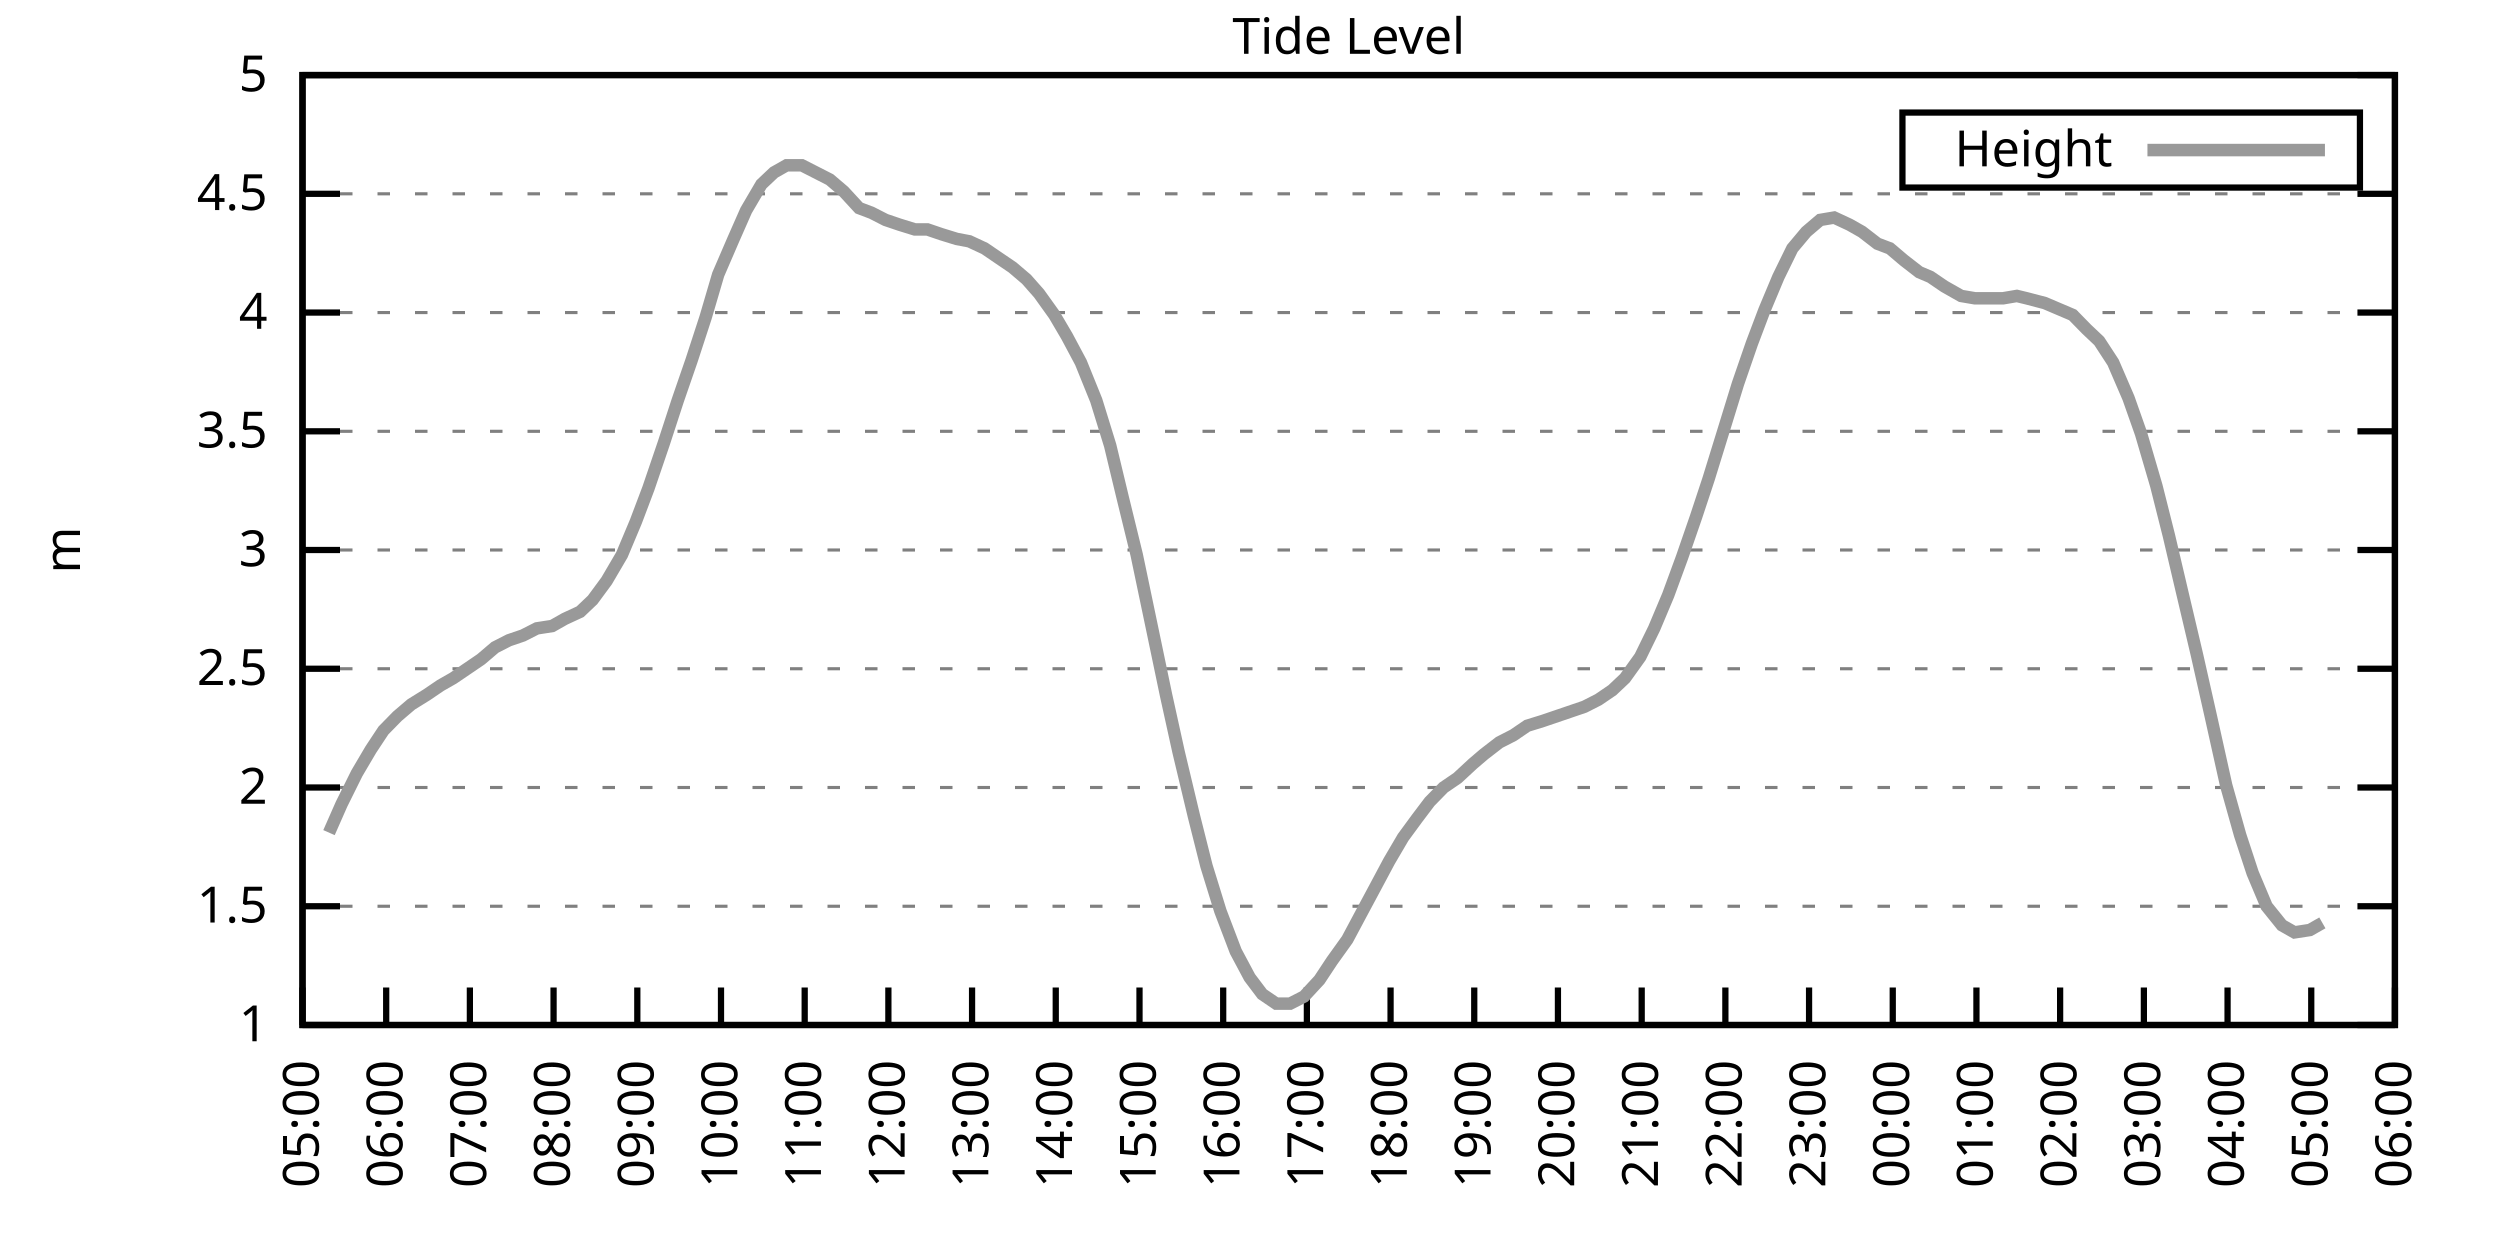
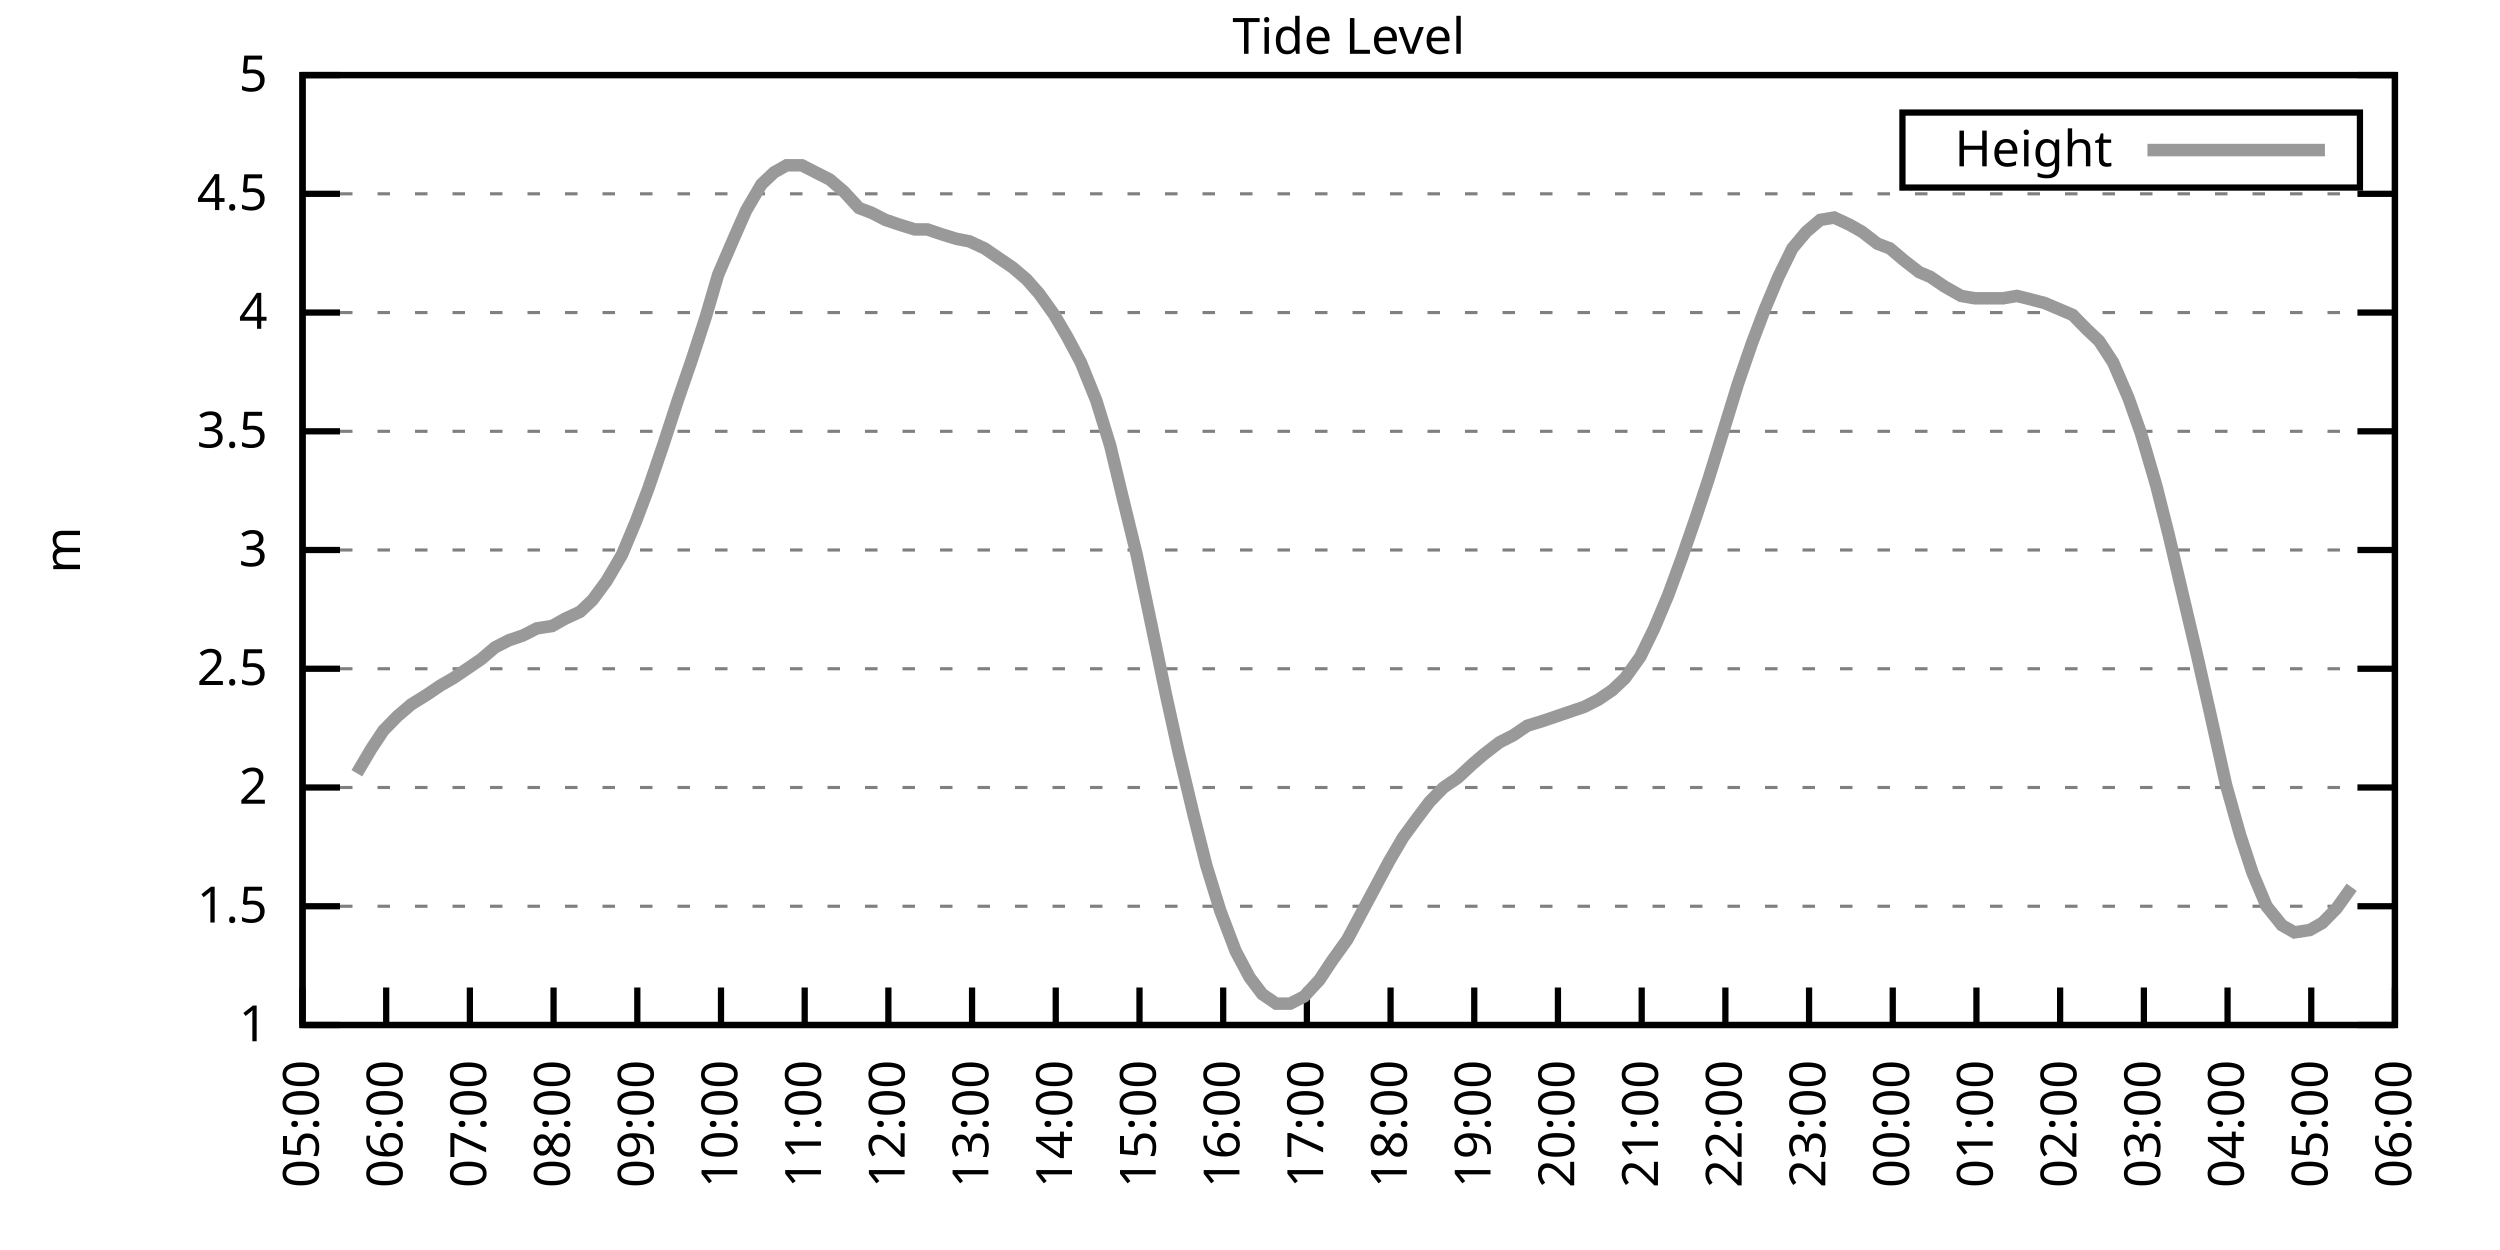
<svg xmlns="http://www.w3.org/2000/svg" xmlns:xlink="http://www.w3.org/1999/xlink" width="400" height="200" viewBox="0 0 400 200">
  <g id="gnuplot_canvas">
    <rect x="0" y="0" width="400" height="200" fill="none" />
    <defs>
      <circle id="gpDot" r="0.5" stroke-width="0.5" stroke="currentColor" />
      <path id="gpPt0" stroke-width="0.333" stroke="currentColor" d="M-1,0 h2 M0,-1 v2" />
      <path id="gpPt1" stroke-width="0.333" stroke="currentColor" d="M-1,-1 L1,1 M1,-1 L-1,1" />
      <path id="gpPt2" stroke-width="0.333" stroke="currentColor" d="M-1,0 L1,0 M0,-1 L0,1 M-1,-1 L1,1 M-1,1 L1,-1" />
      <rect id="gpPt3" stroke-width="0.333" stroke="currentColor" x="-1" y="-1" width="2" height="2" />
      <rect id="gpPt4" stroke-width="0.333" stroke="currentColor" fill="currentColor" x="-1" y="-1" width="2" height="2" />
      <circle id="gpPt5" stroke-width="0.333" stroke="currentColor" cx="0" cy="0" r="1" />
      <use xlink:href="#gpPt5" id="gpPt6" fill="currentColor" stroke="none" />
      <path id="gpPt7" stroke-width="0.333" stroke="currentColor" d="M0,-1.33 L-1.33,0.67 L1.33,0.67 z" />
      <use xlink:href="#gpPt7" id="gpPt8" fill="currentColor" stroke="none" />
      <use xlink:href="#gpPt7" id="gpPt9" stroke="currentColor" transform="rotate(180)" />
      <use xlink:href="#gpPt9" id="gpPt10" fill="currentColor" stroke="none" />
      <use xlink:href="#gpPt3" id="gpPt11" stroke="currentColor" transform="rotate(45)" />
      <use xlink:href="#gpPt11" id="gpPt12" fill="currentColor" stroke="none" />
      <path id="gpPt13" stroke-width="0.333" stroke="currentColor" d="M0,1.330 L1.265,0.411 L0.782,-1.067 L-0.782,-1.076 L-1.265,0.411 z" />
      <use xlink:href="#gpPt13" id="gpPt14" fill="currentColor" stroke="none" />
      <filter id="textbox" filterUnits="objectBoundingBox" x="0" y="0" height="1" width="1">
        <feFlood flood-color="white" flood-opacity="1" result="bgnd" />
        <feComposite in="SourceGraphic" in2="bgnd" operator="atop" />
      </filter>
      <filter id="greybox" filterUnits="objectBoundingBox" x="0" y="0" height="1" width="1">
        <feFlood flood-color="lightgrey" flood-opacity="1" result="grey" />
        <feComposite in="SourceGraphic" in2="grey" operator="atop" />
      </filter>
    </defs>
    <g fill="none" color="white" stroke="currentColor" stroke-width="1.00" stroke-linecap="butt" stroke-linejoin="miter">
</g>
    <g fill="none" color="black" stroke="currentColor" stroke-width="1.00" stroke-linecap="butt" stroke-linejoin="miter">
      <g stroke="none" shape-rendering="crispEdges">
        <polygon fill="rgb(255, 255, 255)" points="48.40,164.00 383.18,164.00 383.18,12.02 48.40,12.02 " />
      </g>
    </g>
    <g fill="none" color="black" stroke="currentColor" stroke-width="1.00" stroke-linecap="butt" stroke-linejoin="miter">
</g>
    <g fill="none" color="black" stroke="black" stroke-width="0.50" stroke-linecap="butt" stroke-linejoin="miter">
</g>
    <g fill="none" color="gray" stroke="currentColor" stroke-width="0.50" stroke-linecap="butt" stroke-linejoin="miter">
      <path stroke="gray" stroke-dasharray="2,4" class="gridline" d="M48.40,164.00 L383.19,164.00  " />
    </g>
    <g fill="none" color="gray" stroke="gray" stroke-width="1.00" stroke-linecap="butt" stroke-linejoin="miter">
</g>
    <g fill="none" color="black" stroke="currentColor" stroke-width="1.00" stroke-linecap="butt" stroke-linejoin="miter">
      <path stroke="black" d="M48.40,164.00 L54.40,164.00 M383.19,164.00 L377.19,164.00  " />
      <g transform="translate(42.80,166.60)" stroke="none" fill="black" font-family="Sans" font-size="8.00" text-anchor="end">
        <text>
          <tspan font-family="Sans"> 1</tspan>
        </text>
      </g>
    </g>
    <g fill="none" color="black" stroke="currentColor" stroke-width="1.00" stroke-linecap="butt" stroke-linejoin="miter">
</g>
    <g fill="none" color="black" stroke="black" stroke-width="0.50" stroke-linecap="butt" stroke-linejoin="miter">
</g>
    <g fill="none" color="gray" stroke="currentColor" stroke-width="0.50" stroke-linecap="butt" stroke-linejoin="miter">
      <path stroke="gray" stroke-dasharray="2,4" class="gridline" d="M48.40,145.00 L383.19,145.00  " />
    </g>
    <g fill="none" color="gray" stroke="gray" stroke-width="1.00" stroke-linecap="butt" stroke-linejoin="miter">
</g>
    <g fill="none" color="black" stroke="currentColor" stroke-width="1.00" stroke-linecap="butt" stroke-linejoin="miter">
      <path stroke="black" d="M48.40,145.00 L54.40,145.00 M383.19,145.00 L377.19,145.00  " />
      <g transform="translate(42.80,147.60)" stroke="none" fill="black" font-family="Sans" font-size="8.00" text-anchor="end">
        <text>
          <tspan font-family="Sans"> 1.5</tspan>
        </text>
      </g>
    </g>
    <g fill="none" color="black" stroke="currentColor" stroke-width="1.00" stroke-linecap="butt" stroke-linejoin="miter">
</g>
    <g fill="none" color="black" stroke="black" stroke-width="0.50" stroke-linecap="butt" stroke-linejoin="miter">
</g>
    <g fill="none" color="gray" stroke="currentColor" stroke-width="0.50" stroke-linecap="butt" stroke-linejoin="miter">
      <path stroke="gray" stroke-dasharray="2,4" class="gridline" d="M48.40,126.00 L383.19,126.00  " />
    </g>
    <g fill="none" color="gray" stroke="gray" stroke-width="1.00" stroke-linecap="butt" stroke-linejoin="miter">
</g>
    <g fill="none" color="black" stroke="currentColor" stroke-width="1.00" stroke-linecap="butt" stroke-linejoin="miter">
      <path stroke="black" d="M48.40,126.00 L54.40,126.00 M383.19,126.00 L377.19,126.00  " />
      <g transform="translate(42.80,128.60)" stroke="none" fill="black" font-family="Sans" font-size="8.00" text-anchor="end">
        <text>
          <tspan font-family="Sans"> 2</tspan>
        </text>
      </g>
    </g>
    <g fill="none" color="black" stroke="currentColor" stroke-width="1.00" stroke-linecap="butt" stroke-linejoin="miter">
</g>
    <g fill="none" color="black" stroke="black" stroke-width="0.50" stroke-linecap="butt" stroke-linejoin="miter">
</g>
    <g fill="none" color="gray" stroke="currentColor" stroke-width="0.50" stroke-linecap="butt" stroke-linejoin="miter">
      <path stroke="gray" stroke-dasharray="2,4" class="gridline" d="M48.40,107.00 L383.19,107.00  " />
    </g>
    <g fill="none" color="gray" stroke="gray" stroke-width="1.00" stroke-linecap="butt" stroke-linejoin="miter">
</g>
    <g fill="none" color="black" stroke="currentColor" stroke-width="1.00" stroke-linecap="butt" stroke-linejoin="miter">
      <path stroke="black" d="M48.40,107.00 L54.40,107.00 M383.19,107.00 L377.19,107.00  " />
      <g transform="translate(42.80,109.60)" stroke="none" fill="black" font-family="Sans" font-size="8.00" text-anchor="end">
        <text>
          <tspan font-family="Sans"> 2.5</tspan>
        </text>
      </g>
    </g>
    <g fill="none" color="black" stroke="currentColor" stroke-width="1.00" stroke-linecap="butt" stroke-linejoin="miter">
</g>
    <g fill="none" color="black" stroke="black" stroke-width="0.50" stroke-linecap="butt" stroke-linejoin="miter">
</g>
    <g fill="none" color="gray" stroke="currentColor" stroke-width="0.50" stroke-linecap="butt" stroke-linejoin="miter">
      <path stroke="gray" stroke-dasharray="2,4" class="gridline" d="M48.40,88.00 L383.19,88.00  " />
    </g>
    <g fill="none" color="gray" stroke="gray" stroke-width="1.00" stroke-linecap="butt" stroke-linejoin="miter">
</g>
    <g fill="none" color="black" stroke="currentColor" stroke-width="1.00" stroke-linecap="butt" stroke-linejoin="miter">
      <path stroke="black" d="M48.40,88.00 L54.40,88.00 M383.19,88.00 L377.19,88.00  " />
      <g transform="translate(42.80,90.60)" stroke="none" fill="black" font-family="Sans" font-size="8.00" text-anchor="end">
        <text>
          <tspan font-family="Sans"> 3</tspan>
        </text>
      </g>
    </g>
    <g fill="none" color="black" stroke="currentColor" stroke-width="1.00" stroke-linecap="butt" stroke-linejoin="miter">
</g>
    <g fill="none" color="black" stroke="black" stroke-width="0.50" stroke-linecap="butt" stroke-linejoin="miter">
</g>
    <g fill="none" color="gray" stroke="currentColor" stroke-width="0.50" stroke-linecap="butt" stroke-linejoin="miter">
      <path stroke="gray" stroke-dasharray="2,4" class="gridline" d="M48.40,69.01 L383.19,69.01  " />
    </g>
    <g fill="none" color="gray" stroke="gray" stroke-width="1.00" stroke-linecap="butt" stroke-linejoin="miter">
</g>
    <g fill="none" color="black" stroke="currentColor" stroke-width="1.00" stroke-linecap="butt" stroke-linejoin="miter">
      <path stroke="black" d="M48.40,69.01 L54.40,69.01 M383.19,69.01 L377.19,69.01  " />
      <g transform="translate(42.80,71.61)" stroke="none" fill="black" font-family="Sans" font-size="8.00" text-anchor="end">
        <text>
          <tspan font-family="Sans"> 3.5</tspan>
        </text>
      </g>
    </g>
    <g fill="none" color="black" stroke="currentColor" stroke-width="1.00" stroke-linecap="butt" stroke-linejoin="miter">
</g>
    <g fill="none" color="black" stroke="black" stroke-width="0.50" stroke-linecap="butt" stroke-linejoin="miter">
</g>
    <g fill="none" color="gray" stroke="currentColor" stroke-width="0.50" stroke-linecap="butt" stroke-linejoin="miter">
      <path stroke="gray" stroke-dasharray="2,4" class="gridline" d="M48.40,50.01 L383.19,50.01  " />
    </g>
    <g fill="none" color="gray" stroke="gray" stroke-width="1.00" stroke-linecap="butt" stroke-linejoin="miter">
</g>
    <g fill="none" color="black" stroke="currentColor" stroke-width="1.00" stroke-linecap="butt" stroke-linejoin="miter">
      <path stroke="black" d="M48.40,50.01 L54.40,50.01 M383.19,50.01 L377.19,50.01  " />
      <g transform="translate(42.80,52.61)" stroke="none" fill="black" font-family="Sans" font-size="8.00" text-anchor="end">
        <text>
          <tspan font-family="Sans"> 4</tspan>
        </text>
      </g>
    </g>
    <g fill="none" color="black" stroke="currentColor" stroke-width="1.00" stroke-linecap="butt" stroke-linejoin="miter">
</g>
    <g fill="none" color="black" stroke="black" stroke-width="0.50" stroke-linecap="butt" stroke-linejoin="miter">
</g>
    <g fill="none" color="gray" stroke="currentColor" stroke-width="0.50" stroke-linecap="butt" stroke-linejoin="miter">
      <path stroke="gray" stroke-dasharray="2,4" class="gridline" d="M48.40,31.01 L383.19,31.01  " />
    </g>
    <g fill="none" color="gray" stroke="gray" stroke-width="1.00" stroke-linecap="butt" stroke-linejoin="miter">
</g>
    <g fill="none" color="black" stroke="currentColor" stroke-width="1.00" stroke-linecap="butt" stroke-linejoin="miter">
      <path stroke="black" d="M48.40,31.01 L54.40,31.01 M383.19,31.01 L377.19,31.01  " />
      <g transform="translate(42.80,33.61)" stroke="none" fill="black" font-family="Sans" font-size="8.00" text-anchor="end">
        <text>
          <tspan font-family="Sans"> 4.5</tspan>
        </text>
      </g>
    </g>
    <g fill="none" color="black" stroke="currentColor" stroke-width="1.00" stroke-linecap="butt" stroke-linejoin="miter">
</g>
    <g fill="none" color="black" stroke="black" stroke-width="0.50" stroke-linecap="butt" stroke-linejoin="miter">
</g>
    <g fill="none" color="gray" stroke="currentColor" stroke-width="0.50" stroke-linecap="butt" stroke-linejoin="miter">
      <path stroke="gray" stroke-dasharray="2,4" class="gridline" d="M48.40,12.01 L383.19,12.01  " />
    </g>
    <g fill="none" color="gray" stroke="gray" stroke-width="1.00" stroke-linecap="butt" stroke-linejoin="miter">
</g>
    <g fill="none" color="black" stroke="currentColor" stroke-width="1.00" stroke-linecap="butt" stroke-linejoin="miter">
      <path stroke="black" d="M48.40,12.01 L54.40,12.01 M383.19,12.01 L377.19,12.01  " />
      <g transform="translate(42.80,14.61)" stroke="none" fill="black" font-family="Sans" font-size="8.00" text-anchor="end">
        <text>
          <tspan font-family="Sans"> 5</tspan>
        </text>
      </g>
    </g>
    <g fill="none" color="black" stroke="currentColor" stroke-width="1.00" stroke-linecap="butt" stroke-linejoin="miter">
      <path stroke="black" d="M48.40,164.00 L48.40,158.00  " />
      <g transform="translate(51.00,169.60) rotate(270.00)" stroke="none" fill="black" font-family="Sans" font-size="8.00" text-anchor="end">
        <text>
          <tspan font-family="Sans">05:00</tspan>
        </text>
      </g>
    </g>
    <g fill="none" color="black" stroke="currentColor" stroke-width="1.00" stroke-linecap="butt" stroke-linejoin="miter">
      <path stroke="black" d="M61.79,164.00 L61.79,158.00  " />
      <g transform="translate(64.39,169.60) rotate(270.00)" stroke="none" fill="black" font-family="Sans" font-size="8.00" text-anchor="end">
        <text>
          <tspan font-family="Sans">06:00</tspan>
        </text>
      </g>
    </g>
    <g fill="none" color="black" stroke="currentColor" stroke-width="1.00" stroke-linecap="butt" stroke-linejoin="miter">
      <path stroke="black" d="M75.18,164.00 L75.18,158.00  " />
      <g transform="translate(77.78,169.60) rotate(270.00)" stroke="none" fill="black" font-family="Sans" font-size="8.00" text-anchor="end">
        <text>
          <tspan font-family="Sans">07:00</tspan>
        </text>
      </g>
    </g>
    <g fill="none" color="black" stroke="currentColor" stroke-width="1.00" stroke-linecap="butt" stroke-linejoin="miter">
      <path stroke="black" d="M88.57,164.00 L88.57,158.00  " />
      <g transform="translate(91.17,169.60) rotate(270.00)" stroke="none" fill="black" font-family="Sans" font-size="8.00" text-anchor="end">
        <text>
          <tspan font-family="Sans">08:00</tspan>
        </text>
      </g>
    </g>
    <g fill="none" color="black" stroke="currentColor" stroke-width="1.00" stroke-linecap="butt" stroke-linejoin="miter">
      <path stroke="black" d="M101.97,164.00 L101.97,158.00  " />
      <g transform="translate(104.57,169.60) rotate(270.00)" stroke="none" fill="black" font-family="Sans" font-size="8.00" text-anchor="end">
        <text>
          <tspan font-family="Sans">09:00</tspan>
        </text>
      </g>
    </g>
    <g fill="none" color="black" stroke="currentColor" stroke-width="1.00" stroke-linecap="butt" stroke-linejoin="miter">
      <path stroke="black" d="M115.36,164.00 L115.36,158.00  " />
      <g transform="translate(117.96,169.60) rotate(270.00)" stroke="none" fill="black" font-family="Sans" font-size="8.00" text-anchor="end">
        <text>
          <tspan font-family="Sans">10:00</tspan>
        </text>
      </g>
    </g>
    <g fill="none" color="black" stroke="currentColor" stroke-width="1.00" stroke-linecap="butt" stroke-linejoin="miter">
      <path stroke="black" d="M128.75,164.00 L128.75,158.00  " />
      <g transform="translate(131.35,169.60) rotate(270.00)" stroke="none" fill="black" font-family="Sans" font-size="8.00" text-anchor="end">
        <text>
          <tspan font-family="Sans">11:00</tspan>
        </text>
      </g>
    </g>
    <g fill="none" color="black" stroke="currentColor" stroke-width="1.00" stroke-linecap="butt" stroke-linejoin="miter">
      <path stroke="black" d="M142.14,164.00 L142.14,158.00  " />
      <g transform="translate(144.74,169.60) rotate(270.00)" stroke="none" fill="black" font-family="Sans" font-size="8.00" text-anchor="end">
        <text>
          <tspan font-family="Sans">12:00</tspan>
        </text>
      </g>
    </g>
    <g fill="none" color="black" stroke="currentColor" stroke-width="1.00" stroke-linecap="butt" stroke-linejoin="miter">
      <path stroke="black" d="M155.53,164.00 L155.53,158.00  " />
      <g transform="translate(158.13,169.60) rotate(270.00)" stroke="none" fill="black" font-family="Sans" font-size="8.00" text-anchor="end">
        <text>
          <tspan font-family="Sans">13:00</tspan>
        </text>
      </g>
    </g>
    <g fill="none" color="black" stroke="currentColor" stroke-width="1.00" stroke-linecap="butt" stroke-linejoin="miter">
      <path stroke="black" d="M168.92,164.00 L168.92,158.00  " />
      <g transform="translate(171.52,169.60) rotate(270.00)" stroke="none" fill="black" font-family="Sans" font-size="8.00" text-anchor="end">
        <text>
          <tspan font-family="Sans">14:00</tspan>
        </text>
      </g>
    </g>
    <g fill="none" color="black" stroke="currentColor" stroke-width="1.00" stroke-linecap="butt" stroke-linejoin="miter">
      <path stroke="black" d="M182.32,164.00 L182.32,158.00  " />
      <g transform="translate(184.92,169.60) rotate(270.00)" stroke="none" fill="black" font-family="Sans" font-size="8.00" text-anchor="end">
        <text>
          <tspan font-family="Sans">15:00</tspan>
        </text>
      </g>
    </g>
    <g fill="none" color="black" stroke="currentColor" stroke-width="1.00" stroke-linecap="butt" stroke-linejoin="miter">
      <path stroke="black" d="M195.71,164.00 L195.71,158.00  " />
      <g transform="translate(198.31,169.60) rotate(270.00)" stroke="none" fill="black" font-family="Sans" font-size="8.00" text-anchor="end">
        <text>
          <tspan font-family="Sans">16:00</tspan>
        </text>
      </g>
    </g>
    <g fill="none" color="black" stroke="currentColor" stroke-width="1.00" stroke-linecap="butt" stroke-linejoin="miter">
      <path stroke="black" d="M209.10,164.00 L209.10,158.00  " />
      <g transform="translate(211.70,169.60) rotate(270.00)" stroke="none" fill="black" font-family="Sans" font-size="8.00" text-anchor="end">
        <text>
          <tspan font-family="Sans">17:00</tspan>
        </text>
      </g>
    </g>
    <g fill="none" color="black" stroke="currentColor" stroke-width="1.00" stroke-linecap="butt" stroke-linejoin="miter">
      <path stroke="black" d="M222.49,164.00 L222.49,158.00  " />
      <g transform="translate(225.09,169.60) rotate(270.00)" stroke="none" fill="black" font-family="Sans" font-size="8.00" text-anchor="end">
        <text>
          <tspan font-family="Sans">18:00</tspan>
        </text>
      </g>
    </g>
    <g fill="none" color="black" stroke="currentColor" stroke-width="1.00" stroke-linecap="butt" stroke-linejoin="miter">
      <path stroke="black" d="M235.88,164.00 L235.88,158.00  " />
      <g transform="translate(238.48,169.60) rotate(270.00)" stroke="none" fill="black" font-family="Sans" font-size="8.00" text-anchor="end">
        <text>
          <tspan font-family="Sans">19:00</tspan>
        </text>
      </g>
    </g>
    <g fill="none" color="black" stroke="currentColor" stroke-width="1.00" stroke-linecap="butt" stroke-linejoin="miter">
      <path stroke="black" d="M249.27,164.00 L249.27,158.00  " />
      <g transform="translate(251.87,169.60) rotate(270.00)" stroke="none" fill="black" font-family="Sans" font-size="8.00" text-anchor="end">
        <text>
          <tspan font-family="Sans">20:00</tspan>
        </text>
      </g>
    </g>
    <g fill="none" color="black" stroke="currentColor" stroke-width="1.00" stroke-linecap="butt" stroke-linejoin="miter">
      <path stroke="black" d="M262.67,164.00 L262.67,158.00  " />
      <g transform="translate(265.27,169.60) rotate(270.00)" stroke="none" fill="black" font-family="Sans" font-size="8.00" text-anchor="end">
        <text>
          <tspan font-family="Sans">21:00</tspan>
        </text>
      </g>
    </g>
    <g fill="none" color="black" stroke="currentColor" stroke-width="1.00" stroke-linecap="butt" stroke-linejoin="miter">
      <path stroke="black" d="M276.06,164.00 L276.06,158.00  " />
      <g transform="translate(278.66,169.60) rotate(270.00)" stroke="none" fill="black" font-family="Sans" font-size="8.00" text-anchor="end">
        <text>
          <tspan font-family="Sans">22:00</tspan>
        </text>
      </g>
    </g>
    <g fill="none" color="black" stroke="currentColor" stroke-width="1.00" stroke-linecap="butt" stroke-linejoin="miter">
      <path stroke="black" d="M289.45,164.00 L289.45,158.00  " />
      <g transform="translate(292.05,169.60) rotate(270.00)" stroke="none" fill="black" font-family="Sans" font-size="8.00" text-anchor="end">
        <text>
          <tspan font-family="Sans">23:00</tspan>
        </text>
      </g>
    </g>
    <g fill="none" color="black" stroke="currentColor" stroke-width="1.00" stroke-linecap="butt" stroke-linejoin="miter">
      <path stroke="black" d="M302.84,164.00 L302.84,158.00  " />
      <g transform="translate(305.44,169.60) rotate(270.00)" stroke="none" fill="black" font-family="Sans" font-size="8.00" text-anchor="end">
        <text>
          <tspan font-family="Sans">00:00</tspan>
        </text>
      </g>
    </g>
    <g fill="none" color="black" stroke="currentColor" stroke-width="1.00" stroke-linecap="butt" stroke-linejoin="miter">
      <path stroke="black" d="M316.23,164.00 L316.23,158.00  " />
      <g transform="translate(318.83,169.60) rotate(270.00)" stroke="none" fill="black" font-family="Sans" font-size="8.00" text-anchor="end">
        <text>
          <tspan font-family="Sans">01:00</tspan>
        </text>
      </g>
    </g>
    <g fill="none" color="black" stroke="currentColor" stroke-width="1.00" stroke-linecap="butt" stroke-linejoin="miter">
      <path stroke="black" d="M329.62,164.00 L329.62,158.00  " />
      <g transform="translate(332.22,169.60) rotate(270.00)" stroke="none" fill="black" font-family="Sans" font-size="8.00" text-anchor="end">
        <text>
          <tspan font-family="Sans">02:00</tspan>
        </text>
      </g>
    </g>
    <g fill="none" color="black" stroke="currentColor" stroke-width="1.00" stroke-linecap="butt" stroke-linejoin="miter">
      <path stroke="black" d="M343.02,164.00 L343.02,158.00  " />
      <g transform="translate(345.62,169.60) rotate(270.00)" stroke="none" fill="black" font-family="Sans" font-size="8.00" text-anchor="end">
        <text>
          <tspan font-family="Sans">03:00</tspan>
        </text>
      </g>
    </g>
    <g fill="none" color="black" stroke="currentColor" stroke-width="1.00" stroke-linecap="butt" stroke-linejoin="miter">
      <path stroke="black" d="M356.41,164.00 L356.41,158.00  " />
      <g transform="translate(359.01,169.60) rotate(270.00)" stroke="none" fill="black" font-family="Sans" font-size="8.00" text-anchor="end">
        <text>
          <tspan font-family="Sans">04:00</tspan>
        </text>
      </g>
    </g>
    <g fill="none" color="black" stroke="currentColor" stroke-width="1.00" stroke-linecap="butt" stroke-linejoin="miter">
      <path stroke="black" d="M369.80,164.00 L369.80,158.00  " />
      <g transform="translate(372.40,169.60) rotate(270.00)" stroke="none" fill="black" font-family="Sans" font-size="8.00" text-anchor="end">
        <text>
          <tspan font-family="Sans">05:00</tspan>
        </text>
      </g>
    </g>
    <g fill="none" color="black" stroke="currentColor" stroke-width="1.00" stroke-linecap="butt" stroke-linejoin="miter">
      <path stroke="black" d="M383.19,164.00 L383.19,158.00  " />
      <g transform="translate(385.79,169.60) rotate(270.00)" stroke="none" fill="black" font-family="Sans" font-size="8.00" text-anchor="end">
        <text>
          <tspan font-family="Sans">06:00</tspan>
        </text>
      </g>
    </g>
    <g fill="none" color="black" stroke="currentColor" stroke-width="1.00" stroke-linecap="butt" stroke-linejoin="miter">
</g>
    <g fill="none" color="black" stroke="currentColor" stroke-width="1.00" stroke-linecap="butt" stroke-linejoin="miter">
      <path stroke="black" d="M48.40,12.01 L48.40,164.00 L383.19,164.00 L383.19,12.01 L48.40,12.01 Z  " />
    </g>
    <g fill="none" color="black" stroke="currentColor" stroke-width="1.00" stroke-linecap="butt" stroke-linejoin="miter">
</g>
    <g fill="none" color="black" stroke="currentColor" stroke-width="1.00" stroke-linecap="butt" stroke-linejoin="miter">
      <path stroke="black" d="M304.39,30.01 L304.39,18.01 L377.59,18.01 L377.59,30.01 L304.39,30.01 Z  " />
    </g>
    <g id="Tide_level_plot_1">
      <g fill="none" color="white" stroke="black" stroke-width="2.00" stroke-linecap="butt" stroke-linejoin="miter">
</g>
      <g fill="none" color="black" stroke="currentColor" stroke-width="2.00" stroke-linecap="butt" stroke-linejoin="miter">
        <g transform="translate(337.99,26.61)" stroke="none" fill="black" font-family="Sans" font-size="8.00" text-anchor="end">
          <text>
            <tspan font-family="Sans">Height</tspan>
          </text>
        </g>
      </g>
      <g fill="none" color="black" stroke="currentColor" stroke-width="2.00" stroke-linecap="butt" stroke-linejoin="miter">
-         <path stroke="rgb(153, 153, 153)" d="M343.59,24.01 L371.99,24.01 M52.64,133.22 L54.65,128.66 L57.10,123.72 L59.34,119.92 L61.35,116.88 L63.58,114.60   L65.81,112.70 L68.26,111.18 L70.50,109.66 L72.50,108.52 L74.74,107.00 L76.97,105.48 L79.20,103.58 L81.43,102.44   L83.66,101.68 L85.90,100.54 L88.35,100.16 L90.36,99.02 L92.82,97.88 L94.82,95.98 L97.06,92.94 L99.51,88.76   L101.74,83.45 L103.75,78.13 L106.21,70.91 L108.44,64.07 L110.67,57.61 L112.90,50.77 L114.91,43.93 L117.37,38.23   L119.38,33.67 L121.83,29.49 L123.84,27.59 L125.85,26.45 L128.30,26.45 L130.54,27.59 L132.77,28.73 L135.00,30.63   L137.45,33.29 L139.46,34.05 L141.69,35.19 L143.93,35.95 L146.38,36.71 L148.39,36.71 L150.62,37.47 L153.08,38.23   L155.09,38.61 L157.54,39.75 L159.77,41.27 L162.01,42.79 L164.24,44.69 L166.25,46.97 L168.70,50.39 L170.71,53.81   L172.94,57.99 L175.40,64.07 L177.63,71.29 L179.64,79.65 L181.87,88.76 L184.10,99.40 L186.56,111.18 L188.57,120.30   L191.02,130.56 L193.03,138.54 L195.26,145.76 L197.72,152.22 L199.95,156.40 L201.96,159.06 L204.19,160.58 L206.42,160.58   L208.65,159.44 L211.11,156.78 L213.12,153.74 L215.57,150.32 L217.80,146.14 L220.04,141.96 L222.27,137.78 L224.50,133.98   L226.73,130.94 L228.74,128.28 L230.97,126.00 L233.20,124.48 L235.66,122.20 L237.44,120.68 L239.90,118.78 L242.13,117.64   L244.36,116.12 L246.82,115.36 L249.05,114.60 L251.28,113.84 L253.51,113.08 L255.75,111.94 L257.98,110.42 L259.99,108.52   L262.44,105.10 L264.67,100.54 L266.91,95.22 L269.14,89.14 L271.37,82.69 L273.38,76.61 L275.61,69.39 L278.07,61.41   L280.30,54.95 L282.31,49.63 L284.54,44.31 L286.77,39.75 L289.00,37.09 L291.23,35.19 L293.47,34.81 L295.92,35.95   L297.93,37.09 L300.39,38.99 L302.39,39.75 L304.63,41.65 L307.08,43.55 L308.87,44.31 L311.10,45.83 L313.78,47.35   L316.01,47.73 L318.24,47.73 L320.47,47.73 L322.70,47.35 L324.27,47.73 L327.17,48.49 L328.95,49.25 L331.63,50.39   L333.86,52.67 L335.87,54.57 L338.10,57.99 L340.56,63.69 L342.57,69.39 L345.02,77.75 L347.03,85.73 L349.26,95.22   L351.50,104.72 L353.73,114.60 L356.18,125.62 L358.42,133.60 L360.42,139.68 L362.66,145.00 L365.11,148.04 L367.12,149.18   L369.58,148.80 L371.58,147.66  " />
+         <path stroke="rgb(153, 153, 153)" d="M343.59,24.01 L371.99,24.01 M57.10,123.72 L59.34,119.92 L61.35,116.88 L63.58,114.60 L65.81,112.70 L68.26,111.18   L70.50,109.66 L72.50,108.52 L74.74,107.00 L76.97,105.48 L79.20,103.58 L81.43,102.44 L83.66,101.68 L85.90,100.54   L88.35,100.16 L90.36,99.02 L92.82,97.88 L94.82,95.98 L97.06,92.94 L99.51,88.76 L101.74,83.45 L103.75,78.13   L106.21,70.91 L108.44,64.07 L110.67,57.61 L112.90,50.77 L114.91,43.93 L117.37,38.23 L119.38,33.67 L121.83,29.49   L123.84,27.59 L125.85,26.45 L128.30,26.45 L130.54,27.59 L132.77,28.73 L135.00,30.63 L137.45,33.29 L139.46,34.05   L141.69,35.19 L143.93,35.95 L146.38,36.71 L148.39,36.71 L150.62,37.47 L153.08,38.23 L155.09,38.61 L157.54,39.75   L159.77,41.27 L162.01,42.79 L164.24,44.69 L166.25,46.97 L168.70,50.39 L170.71,53.81 L172.94,57.99 L175.40,64.07   L177.63,71.29 L179.64,79.65 L181.87,88.76 L184.10,99.40 L186.56,111.18 L188.57,120.30 L191.02,130.56 L193.03,138.54   L195.26,145.76 L197.72,152.22 L199.95,156.40 L201.96,159.06 L204.19,160.58 L206.42,160.58 L208.65,159.44 L211.11,156.78   L213.12,153.74 L215.57,150.32 L217.80,146.14 L220.04,141.96 L222.27,137.78 L224.50,133.98 L226.73,130.94 L228.74,128.28   L230.97,126.00 L233.20,124.48 L235.66,122.20 L237.44,120.68 L239.90,118.78 L242.13,117.64 L244.36,116.12 L246.82,115.36   L249.05,114.60 L251.28,113.84 L253.51,113.08 L255.75,111.94 L257.98,110.42 L259.99,108.52 L262.44,105.10 L264.67,100.54   L266.91,95.22 L269.14,89.14 L271.37,82.69 L273.38,76.61 L275.61,69.39 L278.07,61.41 L280.30,54.95 L282.31,49.63   L284.54,44.31 L286.77,39.75 L289.00,37.09 L291.23,35.19 L293.47,34.81 L295.92,35.95 L297.93,37.09 L300.39,38.99   L302.39,39.75 L304.63,41.65 L307.08,43.55 L308.87,44.31 L311.10,45.83 L313.78,47.35 L316.01,47.73 L318.24,47.73   L320.47,47.73 L322.70,47.35 L324.27,47.73 L327.17,48.49 L328.95,49.25 L331.63,50.39 L333.86,52.67 L335.87,54.57   L338.10,57.99 L340.56,63.69 L342.57,69.39 L345.02,77.75 L347.03,85.73 L349.26,95.22 L351.50,104.72 L353.73,114.60   L356.18,125.62 L358.42,133.60 L360.42,139.68 L362.66,145.00 L365.11,148.04 L367.12,149.18 L369.58,148.80 L371.58,147.66   L373.82,145.38 L376.27,141.96  " />
      </g>
    </g>
    <g fill="none" color="black" stroke="currentColor" stroke-width="2.00" stroke-linecap="butt" stroke-linejoin="miter">
</g>
    <g fill="none" color="black" stroke="black" stroke-width="1.00" stroke-linecap="butt" stroke-linejoin="miter">
</g>
    <g fill="none" color="black" stroke="currentColor" stroke-width="1.00" stroke-linecap="butt" stroke-linejoin="miter">
      <path stroke="black" d="M48.40,12.01 L48.40,164.00 L383.19,164.00 L383.19,12.01 L48.40,12.01 Z  " />
      <g transform="translate(12.80,88.01) rotate(270.00)" stroke="none" fill="black" font-family="Sans" font-size="8.00" text-anchor="middle">
        <text>
          <tspan font-family="Sans">m</tspan>
        </text>
      </g>
    </g>
    <g fill="none" color="black" stroke="currentColor" stroke-width="1.00" stroke-linecap="butt" stroke-linejoin="miter">
</g>
    <g fill="none" color="black" stroke="currentColor" stroke-width="1.00" stroke-linecap="butt" stroke-linejoin="miter">
      <g transform="translate(215.79,8.61)" stroke="none" fill="black" font-family="Sans" font-size="8.00" text-anchor="middle">
        <text>
          <tspan font-family="Sans">Tide Level</tspan>
        </text>
      </g>
    </g>
    <g fill="none" color="black" stroke="currentColor" stroke-width="1.00" stroke-linecap="butt" stroke-linejoin="miter">
</g>
  </g>
</svg>
